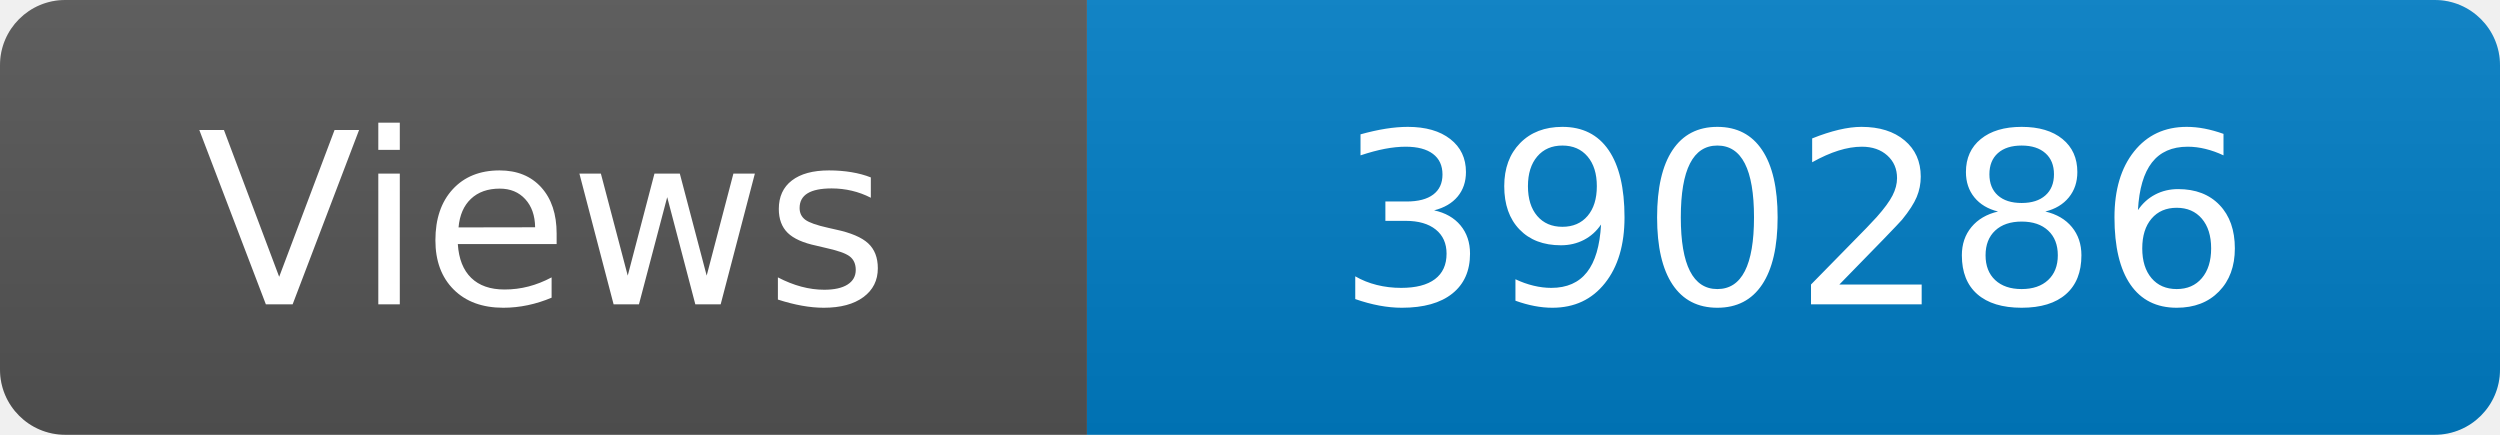
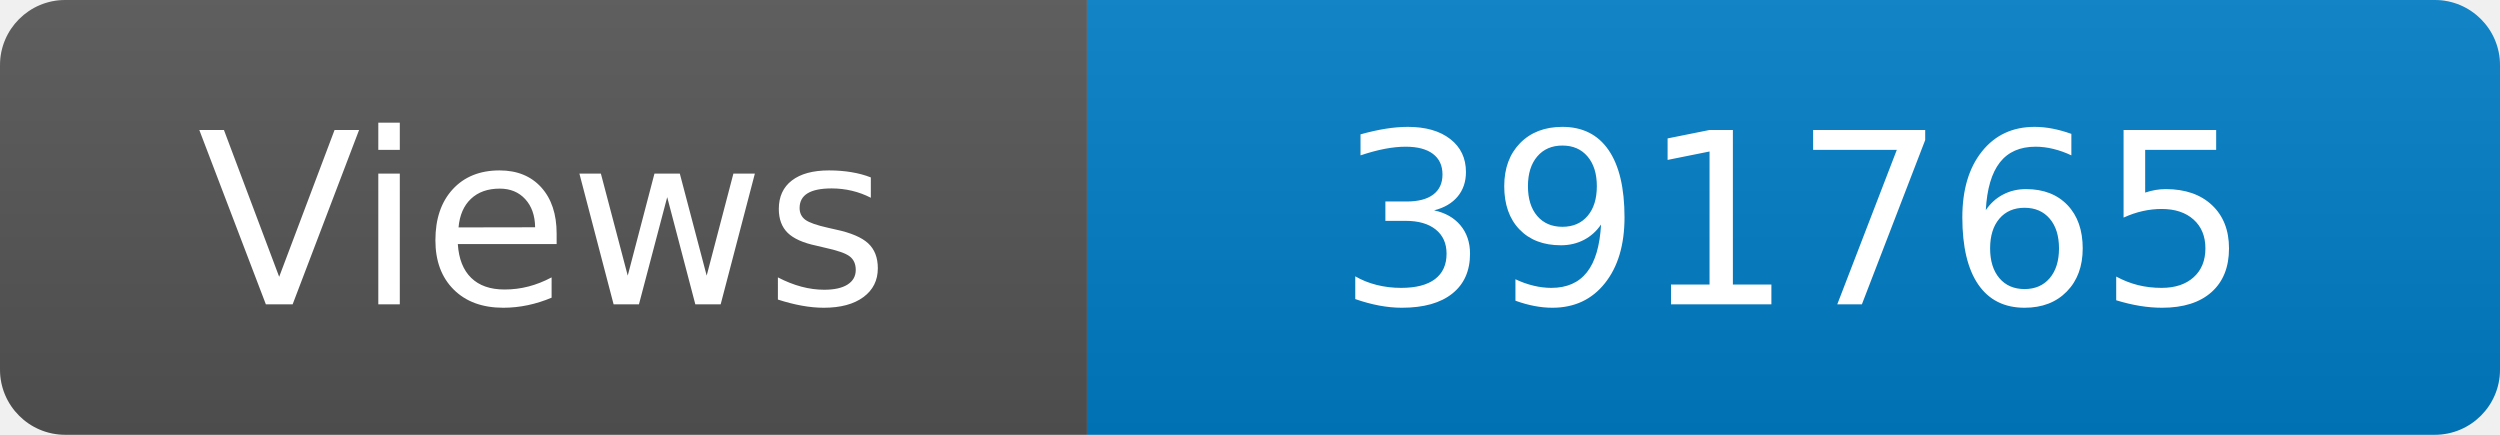
<svg xmlns="http://www.w3.org/2000/svg" width="115" height="20" role="img" aria-label="Maintained?: yes">
  <linearGradient id="s" x2="0" y2="100%">
    <stop offset="0" stop-color="#bbb" stop-opacity=".1" />
    <stop offset="1" stop-opacity=".1" />
  </linearGradient>
  <clipPath id="r">
    <rect width="115" height="20" rx="3" fill="#fff" />
  </clipPath>
  <g clip-path="url(#r)">
    <rect width="50" height="20" fill="#555" />
    <rect x="50" width="160" height="20" fill="#007ec6" />
    <rect width="115" height="20" fill="url(#s)" />
  </g>
  <g fill="#fff" text-anchor="middle" font-family="Verdana,Geneva,DejaVu Sans,sans-serif" font-size="110">
    <text x="250" y="140" transform="scale(.1)" fill="#fff">Views</text>
-     <text x="825" y="140" transform="scale(.1)" fill="#fff">390286</text>
+     <text x="825" y="140" transform="scale(.1)" fill="#fff">391765</text>
  </g>
</svg>
